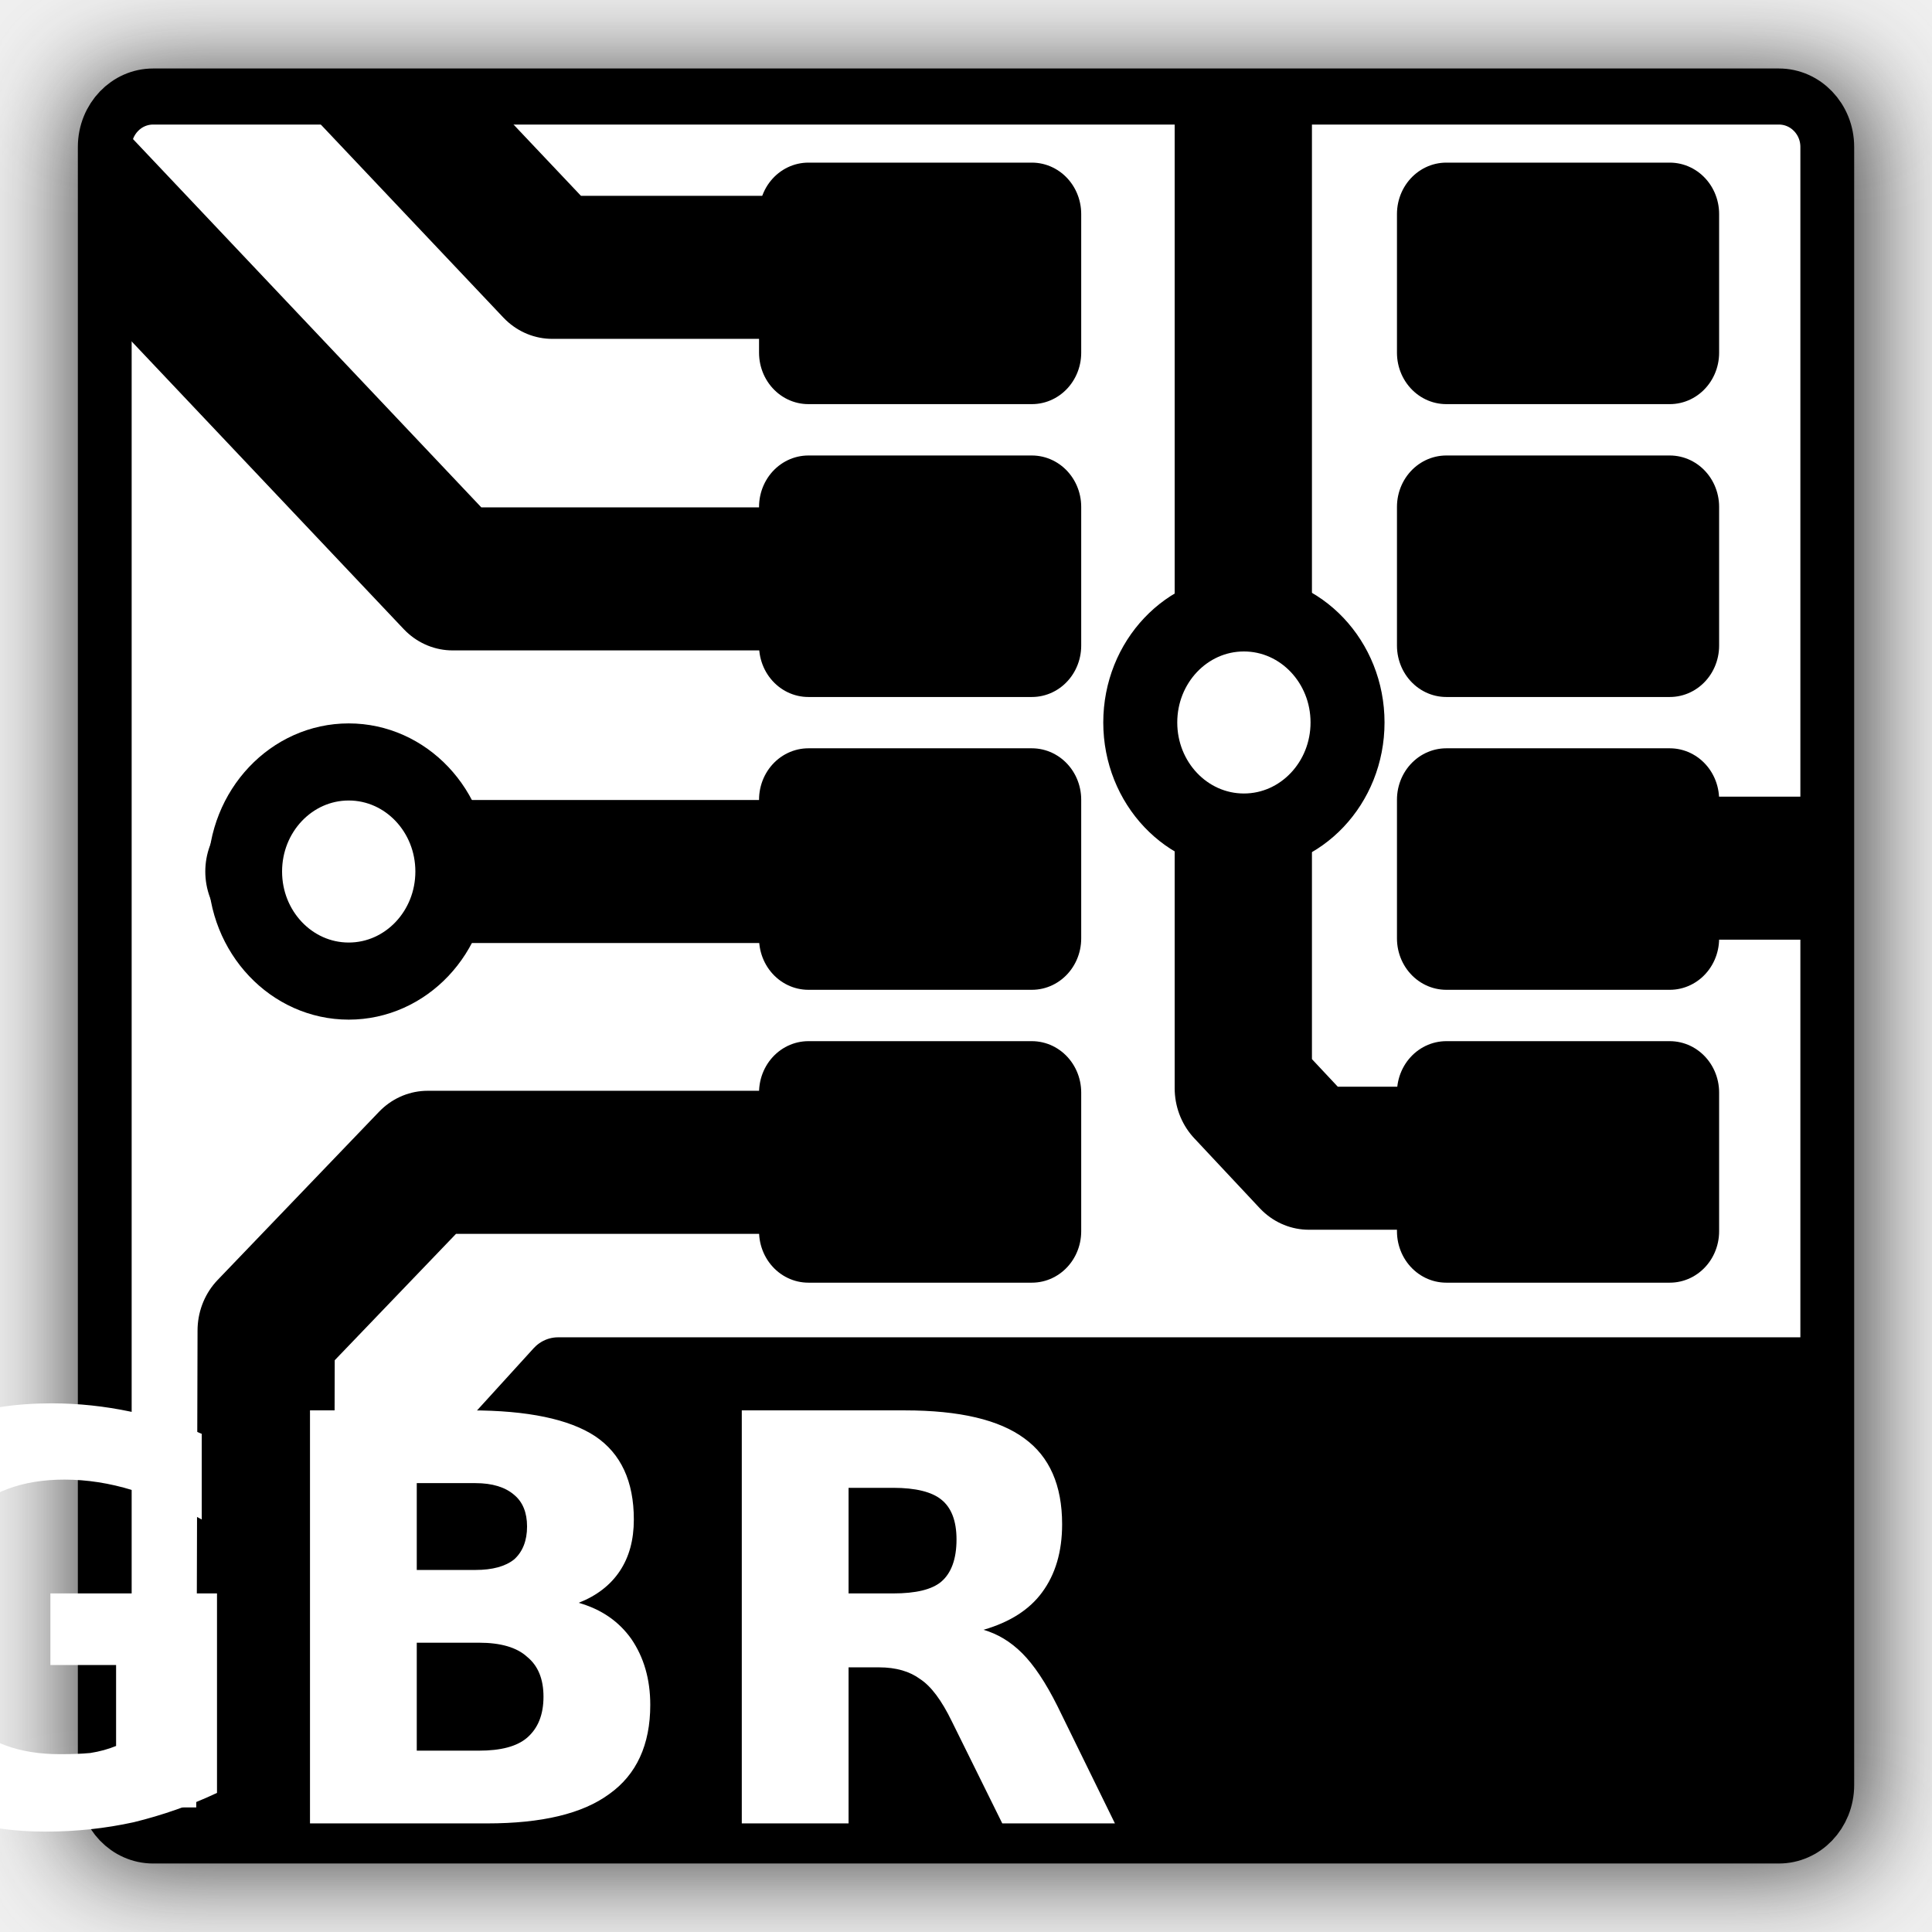
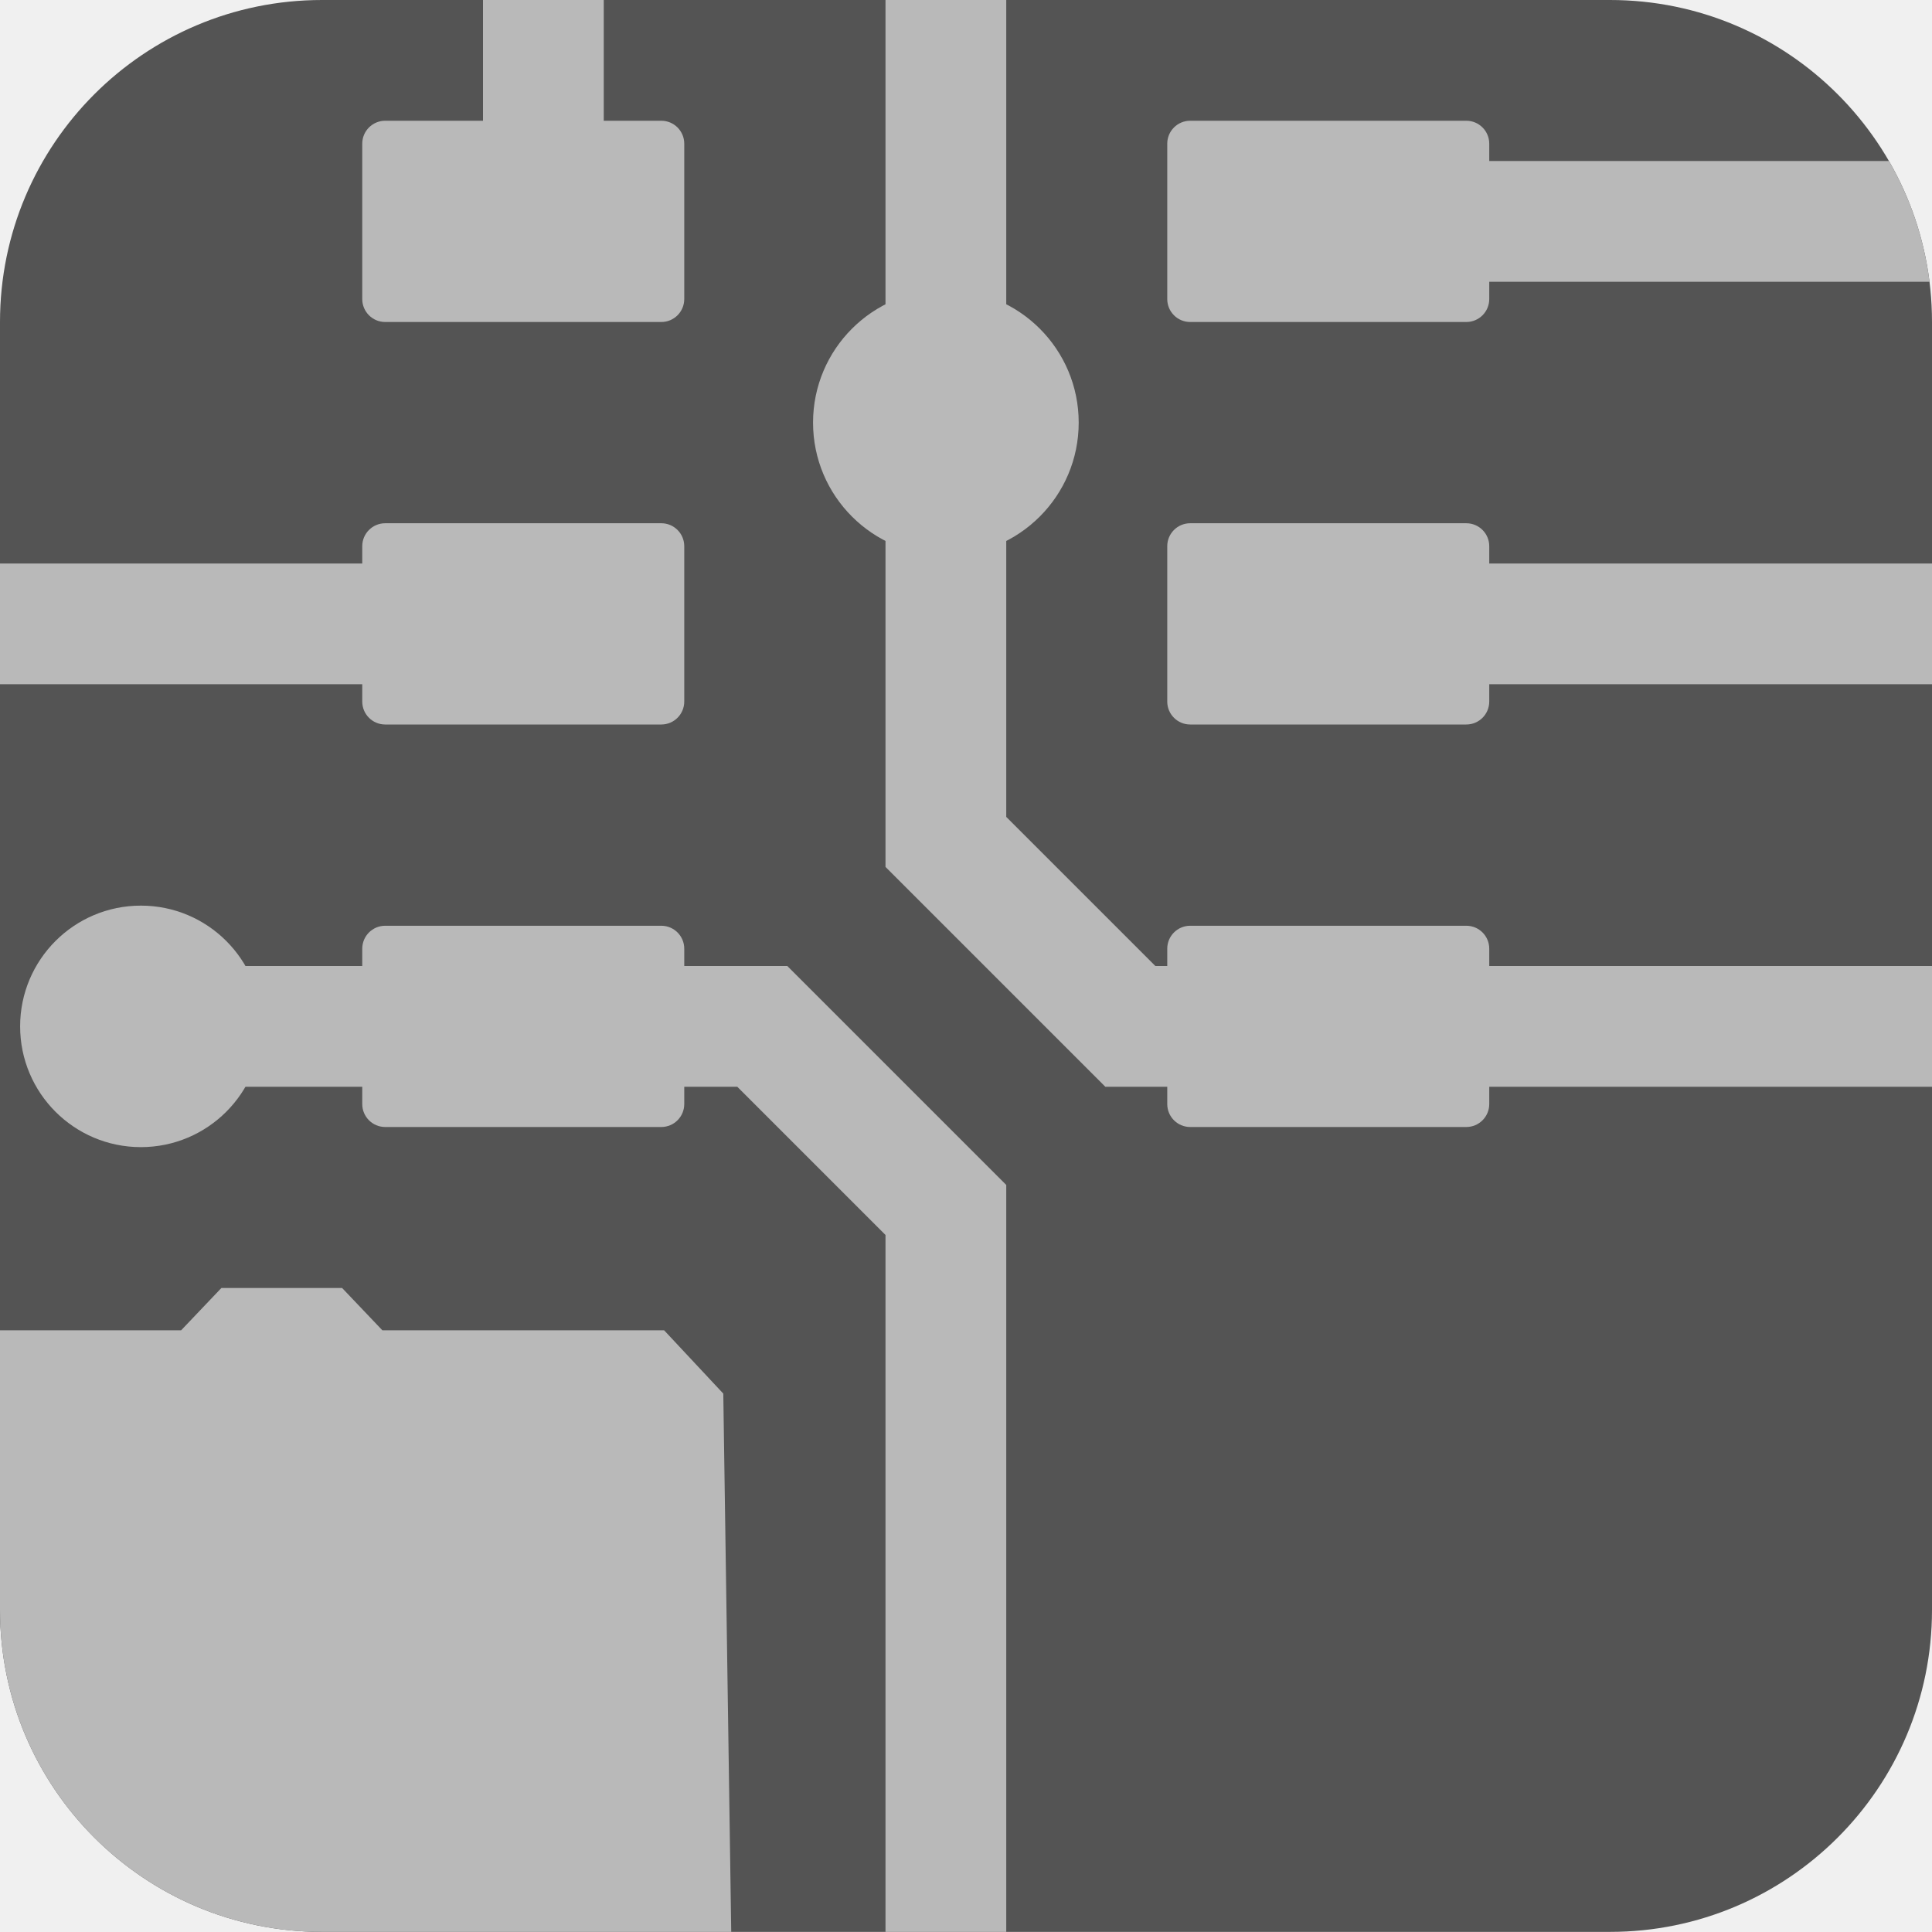
- <svg xmlns="http://www.w3.org/2000/svg" xmlns:xlink="http://www.w3.org/1999/xlink" height="26" width="26" version="1.1" id="svg2">
-   <defs id="defs4">
-     <linearGradient id="ab" y2="4.219" gradientUnits="userSpaceOnUse" x2="7.596" gradientTransform="matrix(0.88924,0,0,0.78227,0.62292,7.6472)" y1="43.994" x1="40.752">
-       <stop stop-color="#333" offset="0" id="stop7" />
-       <stop stop-color="#474747" offset="1" id="stop9" />
-     </linearGradient>
-     <linearGradient id="a" y2="19500" gradientUnits="userSpaceOnUse" x2="15000" y1="14100" x1="10100">
-       <stop stop-color="#f5fffa" offset="0" id="stop12" />
-       <stop stop-color="#6f6d7f" offset="1.2" id="stop14" />
-     </linearGradient>
-     <linearGradient id="b" y2="19500" gradientUnits="userSpaceOnUse" x2="15000" y1="14100" x1="10100">
-       <stop stop-color="#fff" stop-opacity="0.698" offset="0" id="stop17" />
-       <stop stop-color="#5db7ff" stop-opacity="0.698" offset="1.2" id="stop19" />
-     </linearGradient>
-     <linearGradient id="x" y2="19500" gradientUnits="userSpaceOnUse" x2="15000" y1="14100" x1="10100">
-       <stop stop-color="#f5ffff" offset="0" id="stop22" />
-       <stop stop-color="#fff" stop-opacity="0" offset="1.2" id="stop24" />
-     </linearGradient>
-     <radialGradient id="ac" xlink:href="#b" gradientUnits="userSpaceOnUse" cy="17526" cx="18632" gradientTransform="matrix(0.001928,0,0,0.001928,33.623,-11.394)" r="40170" />
-     <radialGradient id="ad" xlink:href="#b" gradientUnits="userSpaceOnUse" cy="17831" cx="18969" r="23166" />
-     <radialGradient id="ae" xlink:href="#a" gradientUnits="userSpaceOnUse" cy="27370" cx="25538" gradientTransform="translate(-1.2031e-5,1.3251999e-4)" r="3682.2" />
-     <radialGradient id="af" xlink:href="#x" gradientUnits="userSpaceOnUse" cy="17398" cx="18401" gradientTransform="translate(-7.3214012e-5,-4.3294996e-5)" r="11888" />
-     <radialGradient id="ag" xlink:href="#a" gradientUnits="userSpaceOnUse" cy="15674" cx="16467" gradientTransform="matrix(0.0019151,0,0,0.0019411,33.623,-11.394)" r="3055.2" />
-     <radialGradient id="ah" xlink:href="#b" gradientUnits="userSpaceOnUse" cy="17753" cx="18300" gradientTransform="matrix(0.001928,0,0,0.001928,33.623,-11.394)" r="28430" />
-     <radialGradient id="ai" xlink:href="#a" gradientUnits="userSpaceOnUse" cy="33086" cx="-2182.7" gradientTransform="matrix(0.0032733,0,0,0.0011356,31.832,15.718)" r="11540" />
-     <radialGradient id="aj" xlink:href="#a" gradientUnits="userSpaceOnUse" cy="18596" cx="17070" gradientTransform="matrix(0.0019519,0,0,0.0019044,33.623,-11.394)" r="3734.6" />
-     <linearGradient id="ao" y2="39368" xlink:href="#x" gradientUnits="userSpaceOnUse" x2="2312.5" gradientTransform="matrix(0.0032733,0,0,0.0011356,31.832,15.718)" y1="39560" x1="-1083.8" />
-     <radialGradient id="ak" xlink:href="#b" gradientUnits="userSpaceOnUse" cy="11246" cx="13190" gradientTransform="translate(-9.4474e-5,4.0963997e-5)" r="16248" />
-     <linearGradient id="ap" y2="18951" xlink:href="#a" gradientUnits="userSpaceOnUse" x2="12508" gradientTransform="matrix(0.001928,0,0,0.001928,33.623,-11.394)" y1="-85.143" x1="-1308.3" />
-     <radialGradient id="al" xlink:href="#a" gradientUnits="userSpaceOnUse" cy="29167" cx="26631" gradientTransform="translate(-1.1897e-4,-1.2562e-4)" r="4284.2" />
-     <linearGradient id="y" y2="20482" gradientUnits="userSpaceOnUse" x2="6753.4" gradientTransform="matrix(0.0013312,0,0,0.0027924,31.832,15.718)" y1="27356" x1="850.32">
-       <stop stop-color="#a66500" offset="0" id="stop39" />
-       <stop stop-color="#da8f00" offset="1" id="stop41" />
-     </linearGradient>
-     <linearGradient id="z" y2="21261" gradientUnits="userSpaceOnUse" x2="3741.1" gradientTransform="matrix(0.00126,0,0,0.0029504,31.832,15.718)" y1="21261" x1="-3478.9">
-       <stop stop-color="#eda700" offset="0" id="stop44" />
-       <stop stop-color="#fff" offset=".388" id="stop46" />
-       <stop stop-color="#ffcb50" offset="0.7" id="stop48" />
-       <stop stop-color="#ed8700" offset="1" id="stop50" />
-     </linearGradient>
-     <linearGradient id="aa" y2="29618" xlink:href="#a" gradientUnits="userSpaceOnUse" x2="24590" gradientTransform="matrix(0.001928,0,0,0.001928,33.623,-11.394)" y1="405.03" x1="389.4" />
-     <radialGradient id="am" gradientUnits="userSpaceOnUse" cy="10444" cx="11715" gradientTransform="matrix(0.001928,0,0,0.001928,33.623,-11.394)" r="15132">
-       <stop stop-color="#f5ffff" stop-opacity=".49" offset="0" id="stop54" />
-       <stop stop-color="#fff" stop-opacity="0" offset="1.2" id="stop56" />
-     </radialGradient>
-     <linearGradient xlink:href="#ab" id="linearGradient4338" gradientUnits="userSpaceOnUse" gradientTransform="matrix(0.7168513,0,0,0.6109382,-4.233709,-1.727978)" x1="40.752" y1="43.994" x2="7.596" y2="4.219" />
-     <clipPath clipPathUnits="userSpaceOnUse" id="clipPath4707">
-       <rect id="rect4709" x="35.804" y="26.473" display="block" width="17.571" height="17.571" ry="0.493" style="color:#000000;display:block;fill:#333333;fill-opacity:1;stroke:url(#linearGradient4711);stroke-width:0;stroke-linecap:round;stroke-linejoin:round;stroke-miterlimit:4;stroke-dasharray:none" />
-     </clipPath>
-     <linearGradient xlink:href="#ab" id="linearGradient4711" gradientUnits="userSpaceOnUse" gradientTransform="matrix(0.5038285,0,0,0.4293889,32.47744,24.90732)" x1="40.752" y1="43.994" x2="7.596" y2="4.219" />
-     <clipPath clipPathUnits="userSpaceOnUse" id="clipPath4857">
-       <rect id="rect4859" x="0.5" y="0.5" display="block" width="25" height="25" ry="0.702" style="color:#000000;display:block;fill:#333333;fill-opacity:1;stroke:url(#linearGradient4861);stroke-width:0;stroke-linecap:round;stroke-linejoin:round;stroke-miterlimit:4;stroke-dasharray:none" />
-     </clipPath>
-     <linearGradient xlink:href="#ab" id="linearGradient4861" gradientUnits="userSpaceOnUse" gradientTransform="matrix(0.7168513,0,0,0.6109382,-4.233709,-1.727978)" x1="40.752" y1="43.994" x2="7.596" y2="4.219" />
-     <filter style="color-interpolation-filters:sRGB" id="filter4885" x="-0.072" width="1.144" y="-0.072" height="1.144">
-       <feGaussianBlur stdDeviation="0.75" id="feGaussianBlur4887" />
-     </filter>
-     <clipPath clipPathUnits="userSpaceOnUse" id="clipPath5592">
-       <rect id="rect5594" x="1.166" y="1.167" display="block" width="23.815" height="23.815" ry="0.669" style="color:#000000;display:block;fill:#333333;fill-opacity:1;stroke:url(#linearGradient5596);stroke-width:0;stroke-linecap:round;stroke-linejoin:round;stroke-miterlimit:4;stroke-dasharray:none" />
-     </clipPath>
-     <linearGradient xlink:href="#ab" id="linearGradient5596" gradientUnits="userSpaceOnUse" gradientTransform="matrix(0.6828823,0,0,0.581988,-3.342921,-0.9553577)" x1="40.752" y1="43.994" x2="7.596" y2="4.219" />
-     <clipPath clipPathUnits="userSpaceOnUse" id="clipPath4421">
-       <rect id="rect4423" x="1.63" y="1.631" display="block" width="22.888" height="22.888" ry="0.643" style="color:#000000;display:block;fill:#000000;fill-opacity:1;stroke:url(#linearGradient4425);stroke-width:0;stroke-linecap:round;stroke-linejoin:round;stroke-miterlimit:4;stroke-dasharray:none" />
-     </clipPath>
-     <linearGradient xlink:href="#ab" id="linearGradient4425" gradientUnits="userSpaceOnUse" gradientTransform="matrix(0.6562972,0,0,0.5593307,-2.703791,-0.4091554)" x1="40.752" y1="43.994" x2="7.596" y2="4.219" />
-     <clipPath clipPathUnits="userSpaceOnUse" id="clipPath4529">
-       <rect style="color:#000000;display:block;fill:#ffffff;fill-opacity:0.633;stroke:url(#linearGradient4533)" ry="0.899" height="32.011" width="31.012" display="block" y="10.5" x="6.495" id="rect4531" />
-     </clipPath>
-     <clipPath clipPathUnits="userSpaceOnUse" id="clipPath4529-3">
-       <rect style="color:#000000;display:block;fill:#ffffff;fill-opacity:0.633;stroke:url(#linearGradient4533)" ry="0.899" height="32.011" width="31.012" display="block" y="10.5" x="6.495" id="rect4531-0" />
+ <svg xmlns="http://www.w3.org/2000/svg" id="Слой_1" data-name="Слой 1" viewBox="0 0 48 48" version="1.1" width="48" height="48">
+   <defs id="defs1668">
+     <style id="style1666">.cls-1{fill:#545454;}.cls-2{fill:#b9b9b9;}.cls-3{fill:#1a81c4;}</style>
+     <clipPath clipPathUnits="userSpaceOnUse" id="clipPath955">
+       <rect class="cls-1" x="0" y="0" width="48" height="47.997" rx="7.999" id="rect957" style="stroke-width:1" />
    </clipPath>
  </defs>
-   <rect id="rect4863" x="0.5" y="0.5" display="block" width="25" height="25" ry="0.702" style="color:#000000;display:block;fill:#333333;fill-opacity:1;stroke:url(#linearGradient4338);stroke-width:0;stroke-linecap:round;stroke-linejoin:round;stroke-miterlimit:4;stroke-dasharray:none;filter:url(#filter4885)" transform="matrix(0.9618851,0,0,0.9618851,0.5696379,0.5702083)" />
-   <g id="g4357" transform="translate(0.06249994,0)">
-     <g transform="matrix(1.010604,0,0,1.010604,17.29837,10.42169)" id="g4268">
-       <rect transform="matrix(0,-0.7192727,0.6902481,0,15.06551,18.81466)" id="rect4338" x="6.514" y="-44.693" display="block" width="32.194" height="33.231" ry="0.933" style="color:#000000;display:block;fill:#ffffff;fill-opacity:1;stroke:#000000;stroke-width:1.038;stroke-linecap:round;stroke-linejoin:round" />
-       <g style="stroke-linecap:round;stroke-linejoin:round" transform="matrix(0,-0.7466798,0.7165492,0,-23.30761,18.97896)" id="g4510" clip-path="url(#clipPath4529-3)">
-         <path id="path4418" d="m 23.746,37.014 0,9.865" style="color:#000000;clip-rule:nonzero;display:inline;overflow:visible;visibility:visible;opacity:1;isolation:auto;mix-blend-mode:normal;color-interpolation:sRGB;color-interpolation-filters:linearRGB;solid-color:#000000;solid-opacity:1;fill:none;fill-opacity:1;fill-rule:evenodd;stroke:#000000;stroke-width:2.551;stroke-linecap:round;stroke-linejoin:round;stroke-miterlimit:4;stroke-dasharray:none;stroke-dashoffset:0;stroke-opacity:1;color-rendering:auto;image-rendering:auto;shape-rendering:auto;text-rendering:auto;enable-background:accumulate" />
-         <path style="color:#000000;display:block;fill:none;stroke:#000000;stroke-width:2.551;stroke-linecap:round;stroke-linejoin:round;stroke-miterlimit:4;stroke-dasharray:none" d="M 4.159,13.468 15.5,13.5 l 3,3 0,9.445" display="block" id="path4342" />
-         <path style="color:#000000;display:block;stroke:#000000;stroke-width:1.25" display="block" d="m 7.054,16.489 5.133,0 2.567,2.435 0,28.273 -1.283,1.217 -6.416,0 z" id="path4374" />
-         <path id="path4382" d="m 34.461,26.095 0,-7.279 3.693,-3.64 9.135,0" style="fill:none;fill-rule:evenodd;stroke:#000000;stroke-width:2.551;stroke-linecap:round;stroke-linejoin:round;stroke-miterlimit:4;stroke-dasharray:none;stroke-opacity:1" />
-         <path id="path4386" d="m 28.905,25.68 0,-8.716 9.524,-9.386" style="fill:none;fill-rule:evenodd;stroke:#000000;stroke-width:2.551;stroke-linecap:round;stroke-linejoin:round;stroke-miterlimit:4;stroke-dasharray:none;stroke-opacity:1" />
-         <path id="path4390" d="m 23.686,25.744 0,-12.1" style="fill:none;fill-rule:evenodd;stroke:#000000;stroke-width:2.551;stroke-linecap:round;stroke-linejoin:round;stroke-miterlimit:4;stroke-dasharray:none;stroke-opacity:1" />
-         <ellipse ry="1.926" rx="1.954" cy="15.034" cx="23.686" id="path4394" style="color:#000000;clip-rule:nonzero;display:inline;overflow:visible;visibility:visible;opacity:1;isolation:auto;mix-blend-mode:normal;color-interpolation:sRGB;color-interpolation-filters:linearRGB;solid-color:#000000;solid-opacity:1;fill:#ffffff;fill-opacity:1;fill-rule:evenodd;stroke:#000000;stroke-width:1.375;stroke-linecap:round;stroke-linejoin:round;stroke-miterlimit:4;stroke-dasharray:none;stroke-dashoffset:0;stroke-opacity:1;color-rendering:auto;image-rendering:auto;shape-rendering:auto;text-rendering:auto;enable-background:accumulate" />
-         <rect rx="0" ry="0" y="23.576" x="17.27" height="4.154" width="2.474" id="rect4396" style="color:#000000;clip-rule:nonzero;display:inline;overflow:visible;visibility:visible;opacity:1;isolation:auto;mix-blend-mode:normal;color-interpolation:sRGB;color-interpolation-filters:linearRGB;solid-color:#000000;solid-opacity:1;fill:#000000;fill-opacity:1;fill-rule:evenodd;stroke:#000000;stroke-width:1.833;stroke-linecap:round;stroke-linejoin:round;stroke-miterlimit:4;stroke-dasharray:none;stroke-dashoffset:0;stroke-opacity:1;color-rendering:auto;image-rendering:auto;shape-rendering:auto;text-rendering:auto;enable-background:accumulate" />
-         <rect style="color:#000000;clip-rule:nonzero;display:inline;overflow:visible;visibility:visible;opacity:1;isolation:auto;mix-blend-mode:normal;color-interpolation:sRGB;color-interpolation-filters:linearRGB;solid-color:#000000;solid-opacity:1;fill:#000000;fill-opacity:1;fill-rule:evenodd;stroke:#000000;stroke-width:1.833;stroke-linecap:round;stroke-linejoin:round;stroke-miterlimit:4;stroke-dasharray:none;stroke-dashoffset:0;stroke-opacity:1;color-rendering:auto;image-rendering:auto;shape-rendering:auto;text-rendering:auto;enable-background:accumulate" id="rect4398" width="2.474" height="4.154" x="22.493" y="23.576" ry="0" rx="0" />
-         <rect rx="0" ry="0" y="23.576" x="27.715" height="4.154" width="2.474" id="rect4400" style="color:#000000;clip-rule:nonzero;display:inline;overflow:visible;visibility:visible;opacity:1;isolation:auto;mix-blend-mode:normal;color-interpolation:sRGB;color-interpolation-filters:linearRGB;solid-color:#000000;solid-opacity:1;fill:#000000;fill-opacity:1;fill-rule:evenodd;stroke:#000000;stroke-width:1.833;stroke-linecap:round;stroke-linejoin:round;stroke-miterlimit:4;stroke-dasharray:none;stroke-dashoffset:0;stroke-opacity:1;color-rendering:auto;image-rendering:auto;shape-rendering:auto;text-rendering:auto;enable-background:accumulate" />
-         <rect style="color:#000000;clip-rule:nonzero;display:inline;overflow:visible;visibility:visible;opacity:1;isolation:auto;mix-blend-mode:normal;color-interpolation:sRGB;color-interpolation-filters:linearRGB;solid-color:#000000;solid-opacity:1;fill:#000000;fill-opacity:1;fill-rule:evenodd;stroke:#000000;stroke-width:1.833;stroke-linecap:round;stroke-linejoin:round;stroke-miterlimit:4;stroke-dasharray:none;stroke-dashoffset:0;stroke-opacity:1;color-rendering:auto;image-rendering:auto;shape-rendering:auto;text-rendering:auto;enable-background:accumulate" id="rect4402" width="2.474" height="4.154" x="32.938" y="23.576" ry="0" rx="0" />
-         <rect style="color:#000000;clip-rule:nonzero;display:inline;overflow:visible;visibility:visible;opacity:1;isolation:auto;mix-blend-mode:normal;color-interpolation:sRGB;color-interpolation-filters:linearRGB;solid-color:#000000;solid-opacity:1;fill:#000000;fill-opacity:1;fill-rule:evenodd;stroke:#000000;stroke-width:1.833;stroke-linecap:round;stroke-linejoin:round;stroke-miterlimit:4;stroke-dasharray:none;stroke-dashoffset:0;stroke-opacity:1;color-rendering:auto;image-rendering:auto;shape-rendering:auto;text-rendering:auto;enable-background:accumulate" id="rect4410" width="2.474" height="4.154" x="17.27" y="35.431" ry="0" rx="0" />
-         <rect rx="0" ry="0" y="35.431" x="22.493" height="4.154" width="2.474" id="rect4412" style="color:#000000;clip-rule:nonzero;display:inline;overflow:visible;visibility:visible;opacity:1;isolation:auto;mix-blend-mode:normal;color-interpolation:sRGB;color-interpolation-filters:linearRGB;solid-color:#000000;solid-opacity:1;fill:#000000;fill-opacity:1;fill-rule:evenodd;stroke:#000000;stroke-width:1.833;stroke-linecap:round;stroke-linejoin:round;stroke-miterlimit:4;stroke-dasharray:none;stroke-dashoffset:0;stroke-opacity:1;color-rendering:auto;image-rendering:auto;shape-rendering:auto;text-rendering:auto;enable-background:accumulate" />
-         <rect style="color:#000000;clip-rule:nonzero;display:inline;overflow:visible;visibility:visible;opacity:1;isolation:auto;mix-blend-mode:normal;color-interpolation:sRGB;color-interpolation-filters:linearRGB;solid-color:#000000;solid-opacity:1;fill:#000000;fill-opacity:1;fill-rule:evenodd;stroke:#000000;stroke-width:1.833;stroke-linecap:round;stroke-linejoin:round;stroke-miterlimit:4;stroke-dasharray:none;stroke-dashoffset:0;stroke-opacity:1;color-rendering:auto;image-rendering:auto;shape-rendering:auto;text-rendering:auto;enable-background:accumulate" id="rect4414" width="2.474" height="4.154" x="27.715" y="35.431" ry="0" rx="0" />
-         <rect rx="0" ry="0" y="35.431" x="32.938" height="4.154" width="2.474" id="rect4416" style="color:#000000;clip-rule:nonzero;display:inline;overflow:visible;visibility:visible;opacity:1;isolation:auto;mix-blend-mode:normal;color-interpolation:sRGB;color-interpolation-filters:linearRGB;solid-color:#000000;solid-opacity:1;fill:#000000;fill-opacity:1;fill-rule:evenodd;stroke:#000000;stroke-width:1.833;stroke-linecap:round;stroke-linejoin:round;stroke-miterlimit:4;stroke-dasharray:none;stroke-dashoffset:0;stroke-opacity:1;color-rendering:auto;image-rendering:auto;shape-rendering:auto;text-rendering:auto;enable-background:accumulate" />
-         <path id="path4439" d="m 18.573,35.947 0,-3.07 1.248,-1.218 22.756,0" style="color:#000000;clip-rule:nonzero;display:inline;overflow:visible;visibility:visible;opacity:1;isolation:auto;mix-blend-mode:normal;color-interpolation:sRGB;color-interpolation-filters:linearRGB;solid-color:#000000;solid-opacity:1;fill:none;fill-opacity:1;fill-rule:evenodd;stroke:#000000;stroke-width:2.551;stroke-linecap:round;stroke-linejoin:round;stroke-miterlimit:4;stroke-dasharray:none;stroke-dashoffset:0;stroke-opacity:1;color-rendering:auto;image-rendering:auto;shape-rendering:auto;text-rendering:auto;enable-background:accumulate" />
-         <ellipse style="color:#000000;clip-rule:nonzero;display:inline;overflow:visible;visibility:visible;opacity:1;isolation:auto;mix-blend-mode:normal;color-interpolation:sRGB;color-interpolation-filters:linearRGB;solid-color:#000000;solid-opacity:1;fill:#ffffff;fill-opacity:1;fill-rule:evenodd;stroke:#000000;stroke-width:1.375;stroke-linecap:round;stroke-linejoin:round;stroke-miterlimit:4;stroke-dasharray:none;stroke-dashoffset:0;stroke-opacity:1;color-rendering:auto;image-rendering:auto;shape-rendering:auto;text-rendering:auto;enable-background:accumulate" id="ellipse4720" cx="26.344" cy="31.67" rx="1.954" ry="1.926" />
-       </g>
-       <text id="text4887" y="13.967" x="-2.232" style="font-style:normal;font-weight:normal;font-size:7.543px;line-height:85%;font-family:sans-serif;text-align:center;letter-spacing:0px;word-spacing:0px;text-anchor:middle;fill:#000000;fill-opacity:1;stroke:none;stroke-width:1px;stroke-linecap:butt;stroke-linejoin:miter;stroke-opacity:1" xml:space="preserve">
-         <tspan style="font-style:normal;font-variant:normal;font-weight:bold;font-stretch:normal;font-size:7.543px;line-height:85%;font-family:'DejaVu Sans';-inkscape-font-specification:'DejaVu Sans, Bold';text-align:center;writing-mode:lr-tb;text-anchor:middle;fill:#ffffff" y="13.967" x="-2.232" id="tspan4889">GBR</tspan>
-         <tspan style="font-style:normal;font-variant:normal;font-weight:bold;font-stretch:normal;font-size:7.543px;line-height:85%;font-family:'DejaVu Sans';-inkscape-font-specification:'DejaVu Sans, Bold';text-align:center;writing-mode:lr-tb;text-anchor:middle;fill:#ffffff" id="tspan4893" y="20.378" x="-2.232" />
-       </text>
-     </g>
+   <g id="g953" clip-path="url(#clipPath955)">
+     <rect class="cls-1" x="0" y="0" width="48" height="47.997" rx="7.999" id="rect2402" style="fill:#545454;stroke-width:1" />
+     <rect class="cls-2" x="9" y="13" width="8" height="5" id="rect1676" style="fill:#b9b9b9;stroke-width:1" ry="0.57" clip-path="none" />
+     <path class="cls-2" d="M 26.8,10.5 A 3.3,3.3 0 1 1 23.5,7.2 3.299,3.299 0 0 1 26.8,10.5 Z" id="path1706" style="fill:#b9b9b9;stroke-width:1" clip-path="none" />
+     <rect class="cls-2" x="9" y="3" width="8" height="5" id="rect2278" style="fill:#b9b9b9;stroke-width:1" ry="0.57" clip-path="none" />
+     <rect class="cls-2" x="9" y="23" width="8" height="5" id="rect2282" style="fill:#b9b9b9;stroke-width:1" ry="0.57" clip-path="none" />
+     <rect class="cls-2" x="29" y="13" width="8" height="5" id="rect2284" style="fill:#b9b9b9;stroke-width:1" ry="0.57" clip-path="none" />
+     <rect class="cls-2" x="29" y="3" width="8" height="5" id="rect2286" style="fill:#b9b9b9;stroke-width:1" ry="0.57" clip-path="none" />
+     <rect class="cls-2" x="29" y="23" width="8" height="5" id="rect2290" style="fill:#b9b9b9;stroke-width:1" ry="0.57" clip-path="none" />
+     <path style="fill:none;stroke:#b9b9b9;stroke-width:3;stroke-linecap:butt;stroke-linejoin:miter;stroke-miterlimit:4;stroke-dasharray:none;stroke-opacity:1" d="M 23.5,-1 V 20.917 L 28.083,25.5 H 32.5" id="path2292" clip-path="none" />
+     <path style="fill:none;stroke:#b9b9b9;stroke-width:3;stroke-linecap:butt;stroke-linejoin:miter;stroke-miterlimit:4;stroke-dasharray:none;stroke-opacity:1" d="M 13,25.5 H 3" id="path2294" clip-path="none" />
+     <path style="fill:none;stroke:#b9b9b9;stroke-width:3;stroke-linecap:butt;stroke-linejoin:miter;stroke-miterlimit:4;stroke-dasharray:none;stroke-opacity:1" d="M 13,15.5 H -1 L -8.5,8" id="path2296" clip-path="none" />
+     <path style="fill:none;stroke:#b9b9b9;stroke-width:3;stroke-linecap:butt;stroke-linejoin:miter;stroke-miterlimit:4;stroke-dasharray:none;stroke-opacity:1" d="m 13.5,3.5 v -9" id="path2298" clip-path="none" />
+     <path style="fill:none;stroke:#b9b9b9;stroke-width:3;stroke-linecap:butt;stroke-linejoin:miter;stroke-miterlimit:4;stroke-dasharray:none;stroke-opacity:1" d="M 33,5.5 H 49.249" id="path2300" clip-path="none" />
+     <path style="fill:none;stroke:#b9b9b9;stroke-width:3;stroke-linecap:butt;stroke-linejoin:miter;stroke-miterlimit:4;stroke-dasharray:none;stroke-opacity:1" d="M 33,15.5 H 49.249" id="path2302" clip-path="none" />
+     <path style="fill:none;stroke:#b9b9b9;stroke-width:3;stroke-linecap:butt;stroke-linejoin:miter;stroke-miterlimit:4;stroke-dasharray:none;stroke-opacity:1" d="M 32,25.5 H 49.5" id="path2304" clip-path="none" />
+     <path class="cls-2" d="M 6.5,25.5 A 3,3 0 1 1 3.5,22.5 2.999,2.999 0 0 1 6.5,25.5 Z" id="path1710" style="fill:#b9b9b9;stroke-width:1" clip-path="url(#clipPath2388)" />
+     <path style="fill:#b9b9b9;fill-opacity:1;stroke:none;stroke-width:1px;stroke-linecap:butt;stroke-linejoin:miter;stroke-opacity:1" d="m 4.5,33.051 h -6 V 52.5 L 18.235,52.588 17.97,34.624 16.5,33.051 h -7 l -1,-1.051 h -3" id="path2312" clip-path="none" />
+     <path style="fill:none;stroke:#b9b9b9;stroke-width:3;stroke-linecap:butt;stroke-linejoin:miter;stroke-miterlimit:4;stroke-dasharray:none;stroke-opacity:1" d="m 16,25.5 h 2.939 L 23.5,30.061 V 51" id="path3158" clip-path="url(#clipPath3201)" />
  </g>
</svg>
